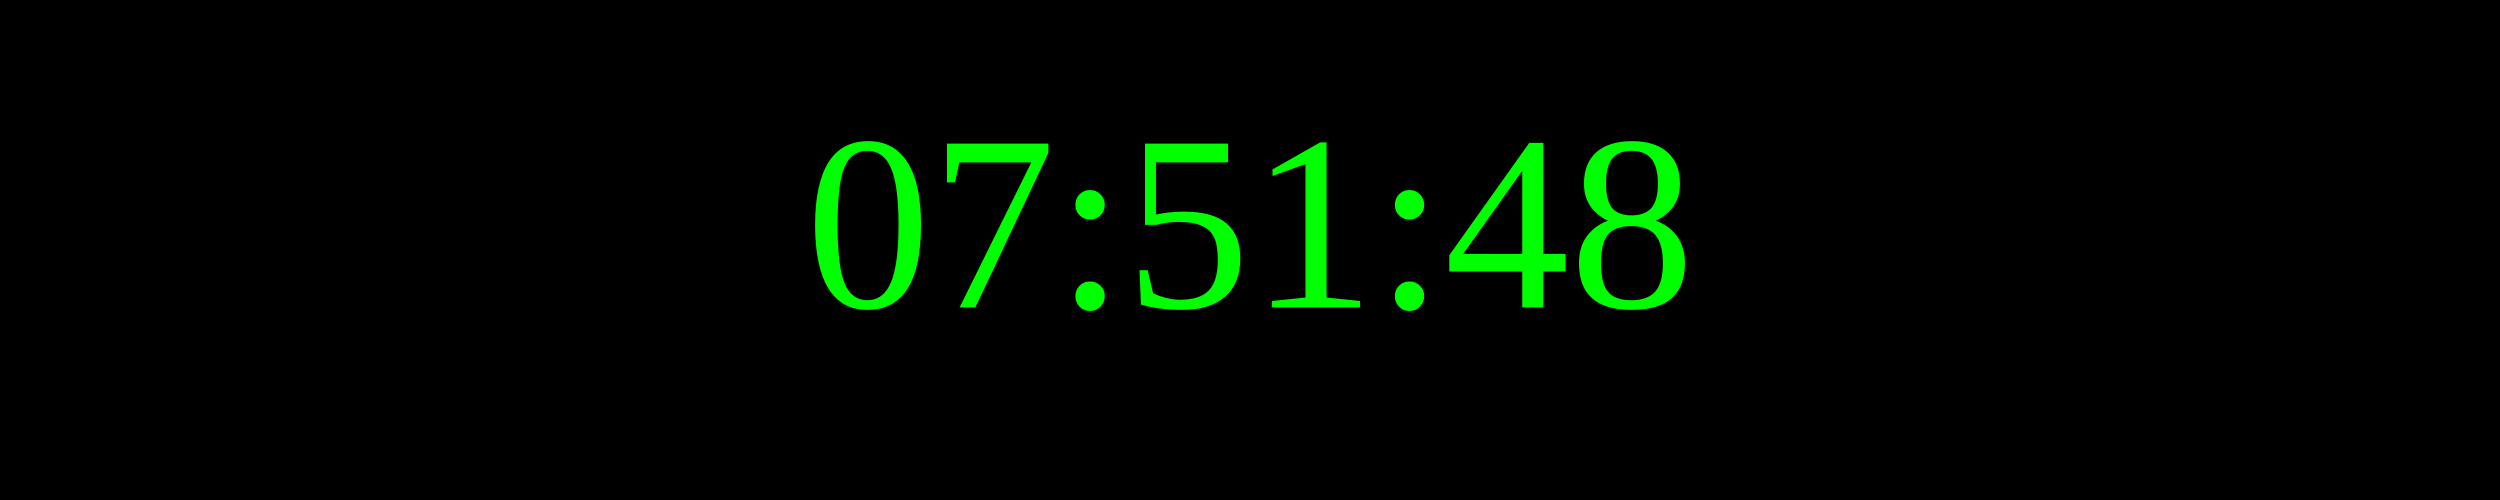
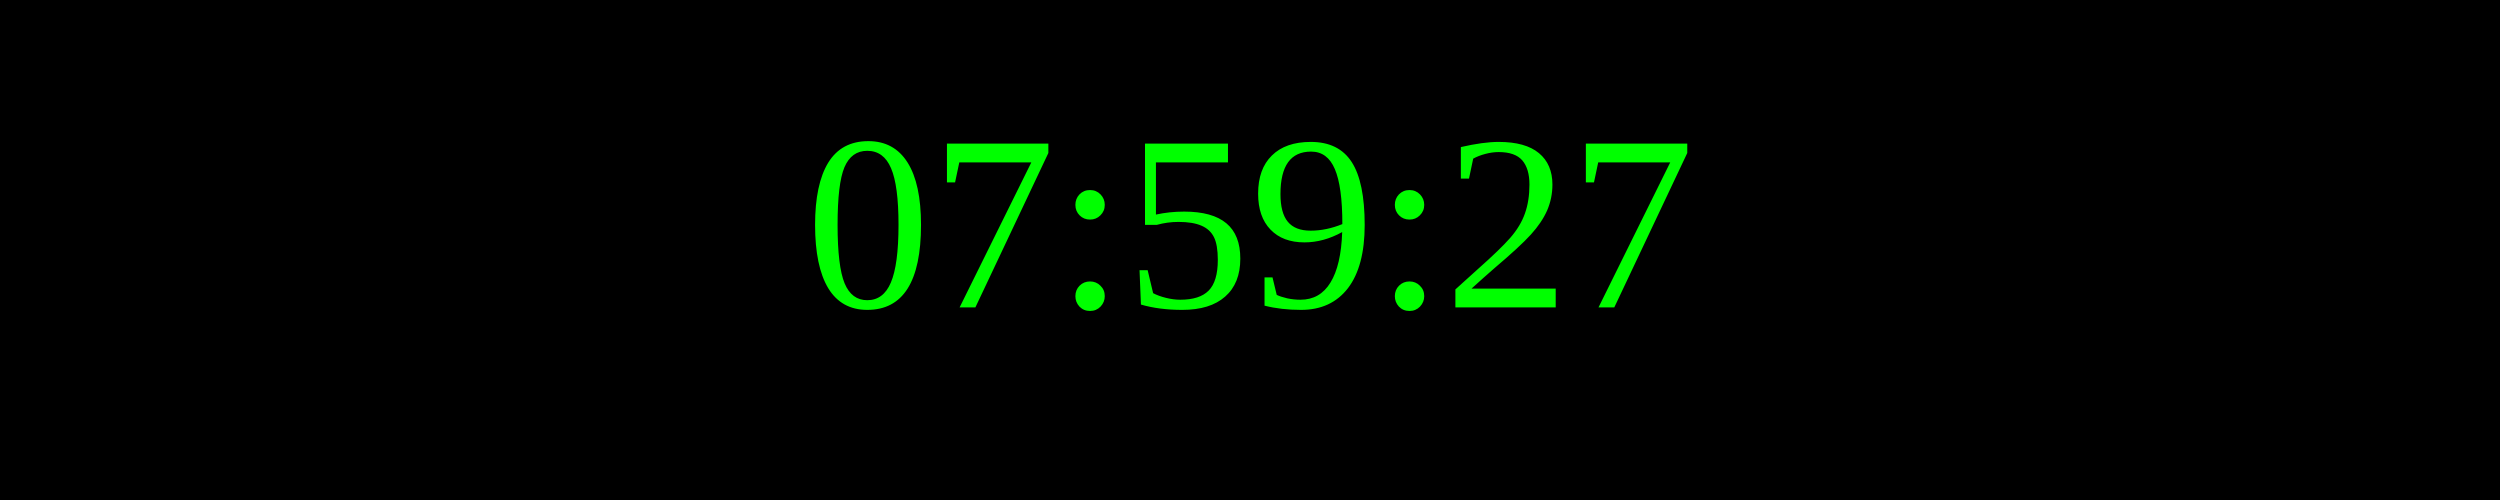
<svg xmlns="http://www.w3.org/2000/svg" width="250" height="50">
  <rect width="100%" height="100%" fill="black" />
  <text x="50%" y="50%" font-size="25" fill="lime" text-anchor="middle" dominant-baseline="middle">
- 07:51:48
+ 07:59:27
</text>
</svg>
